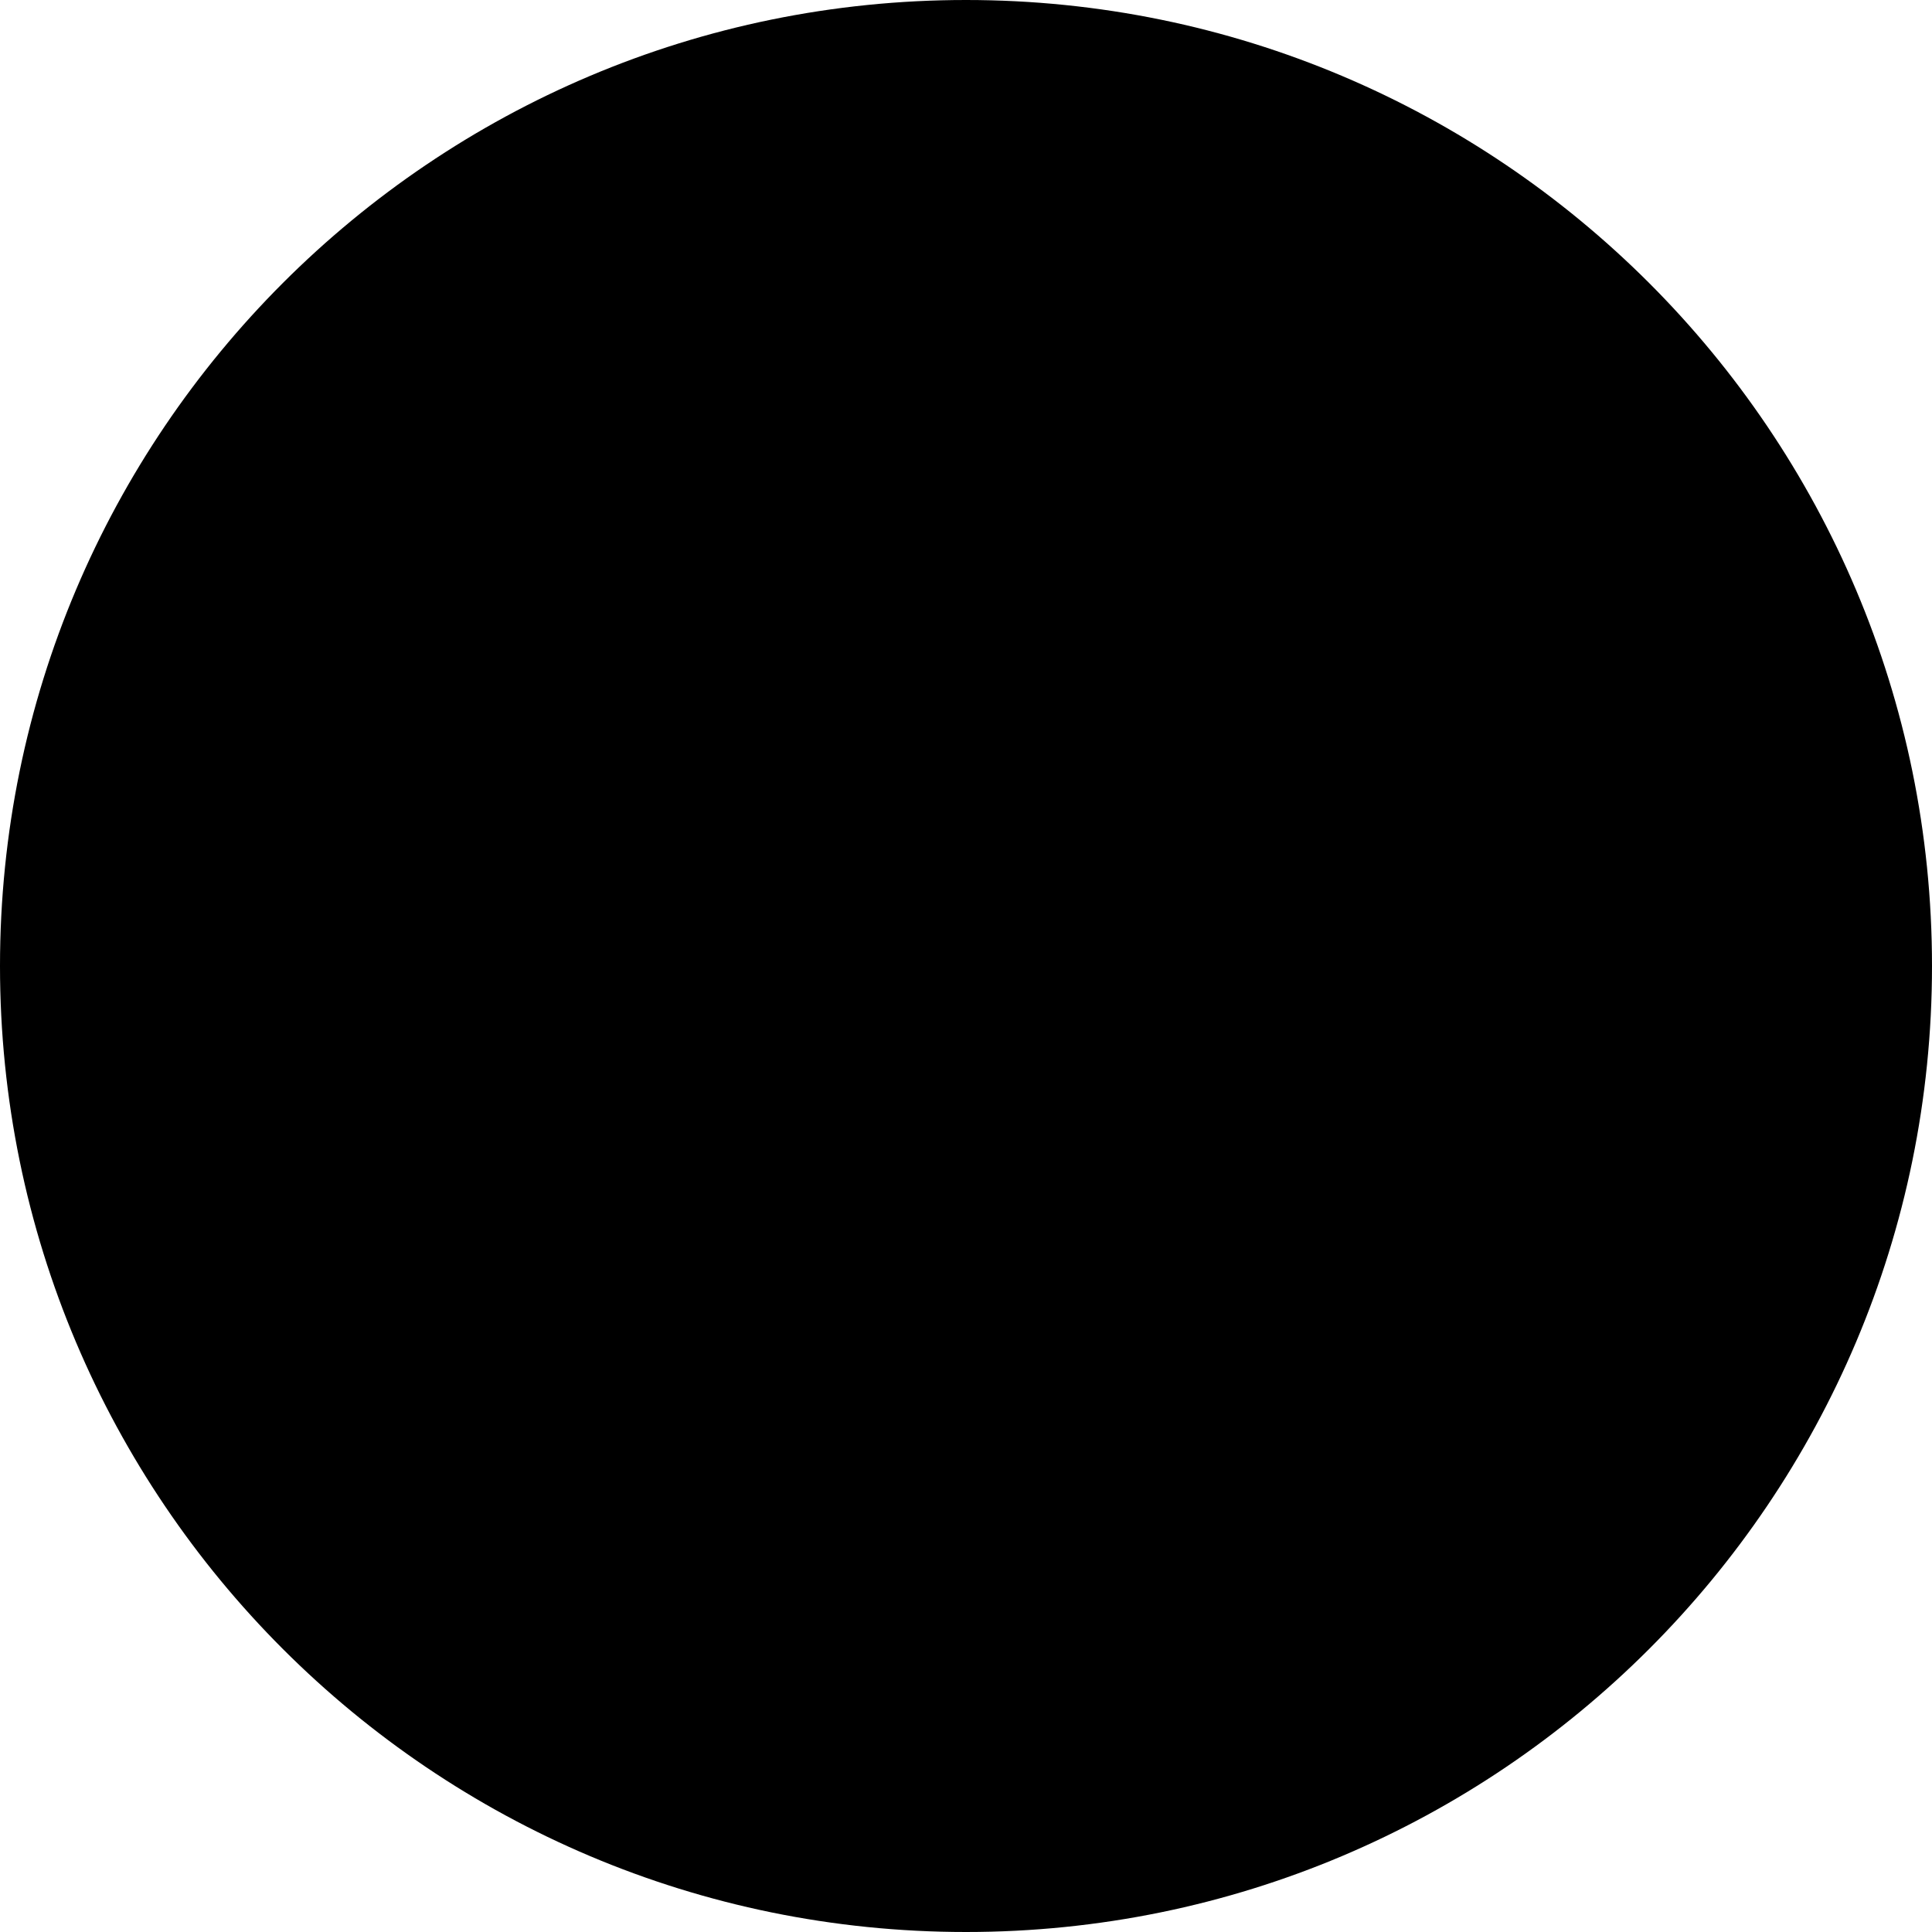
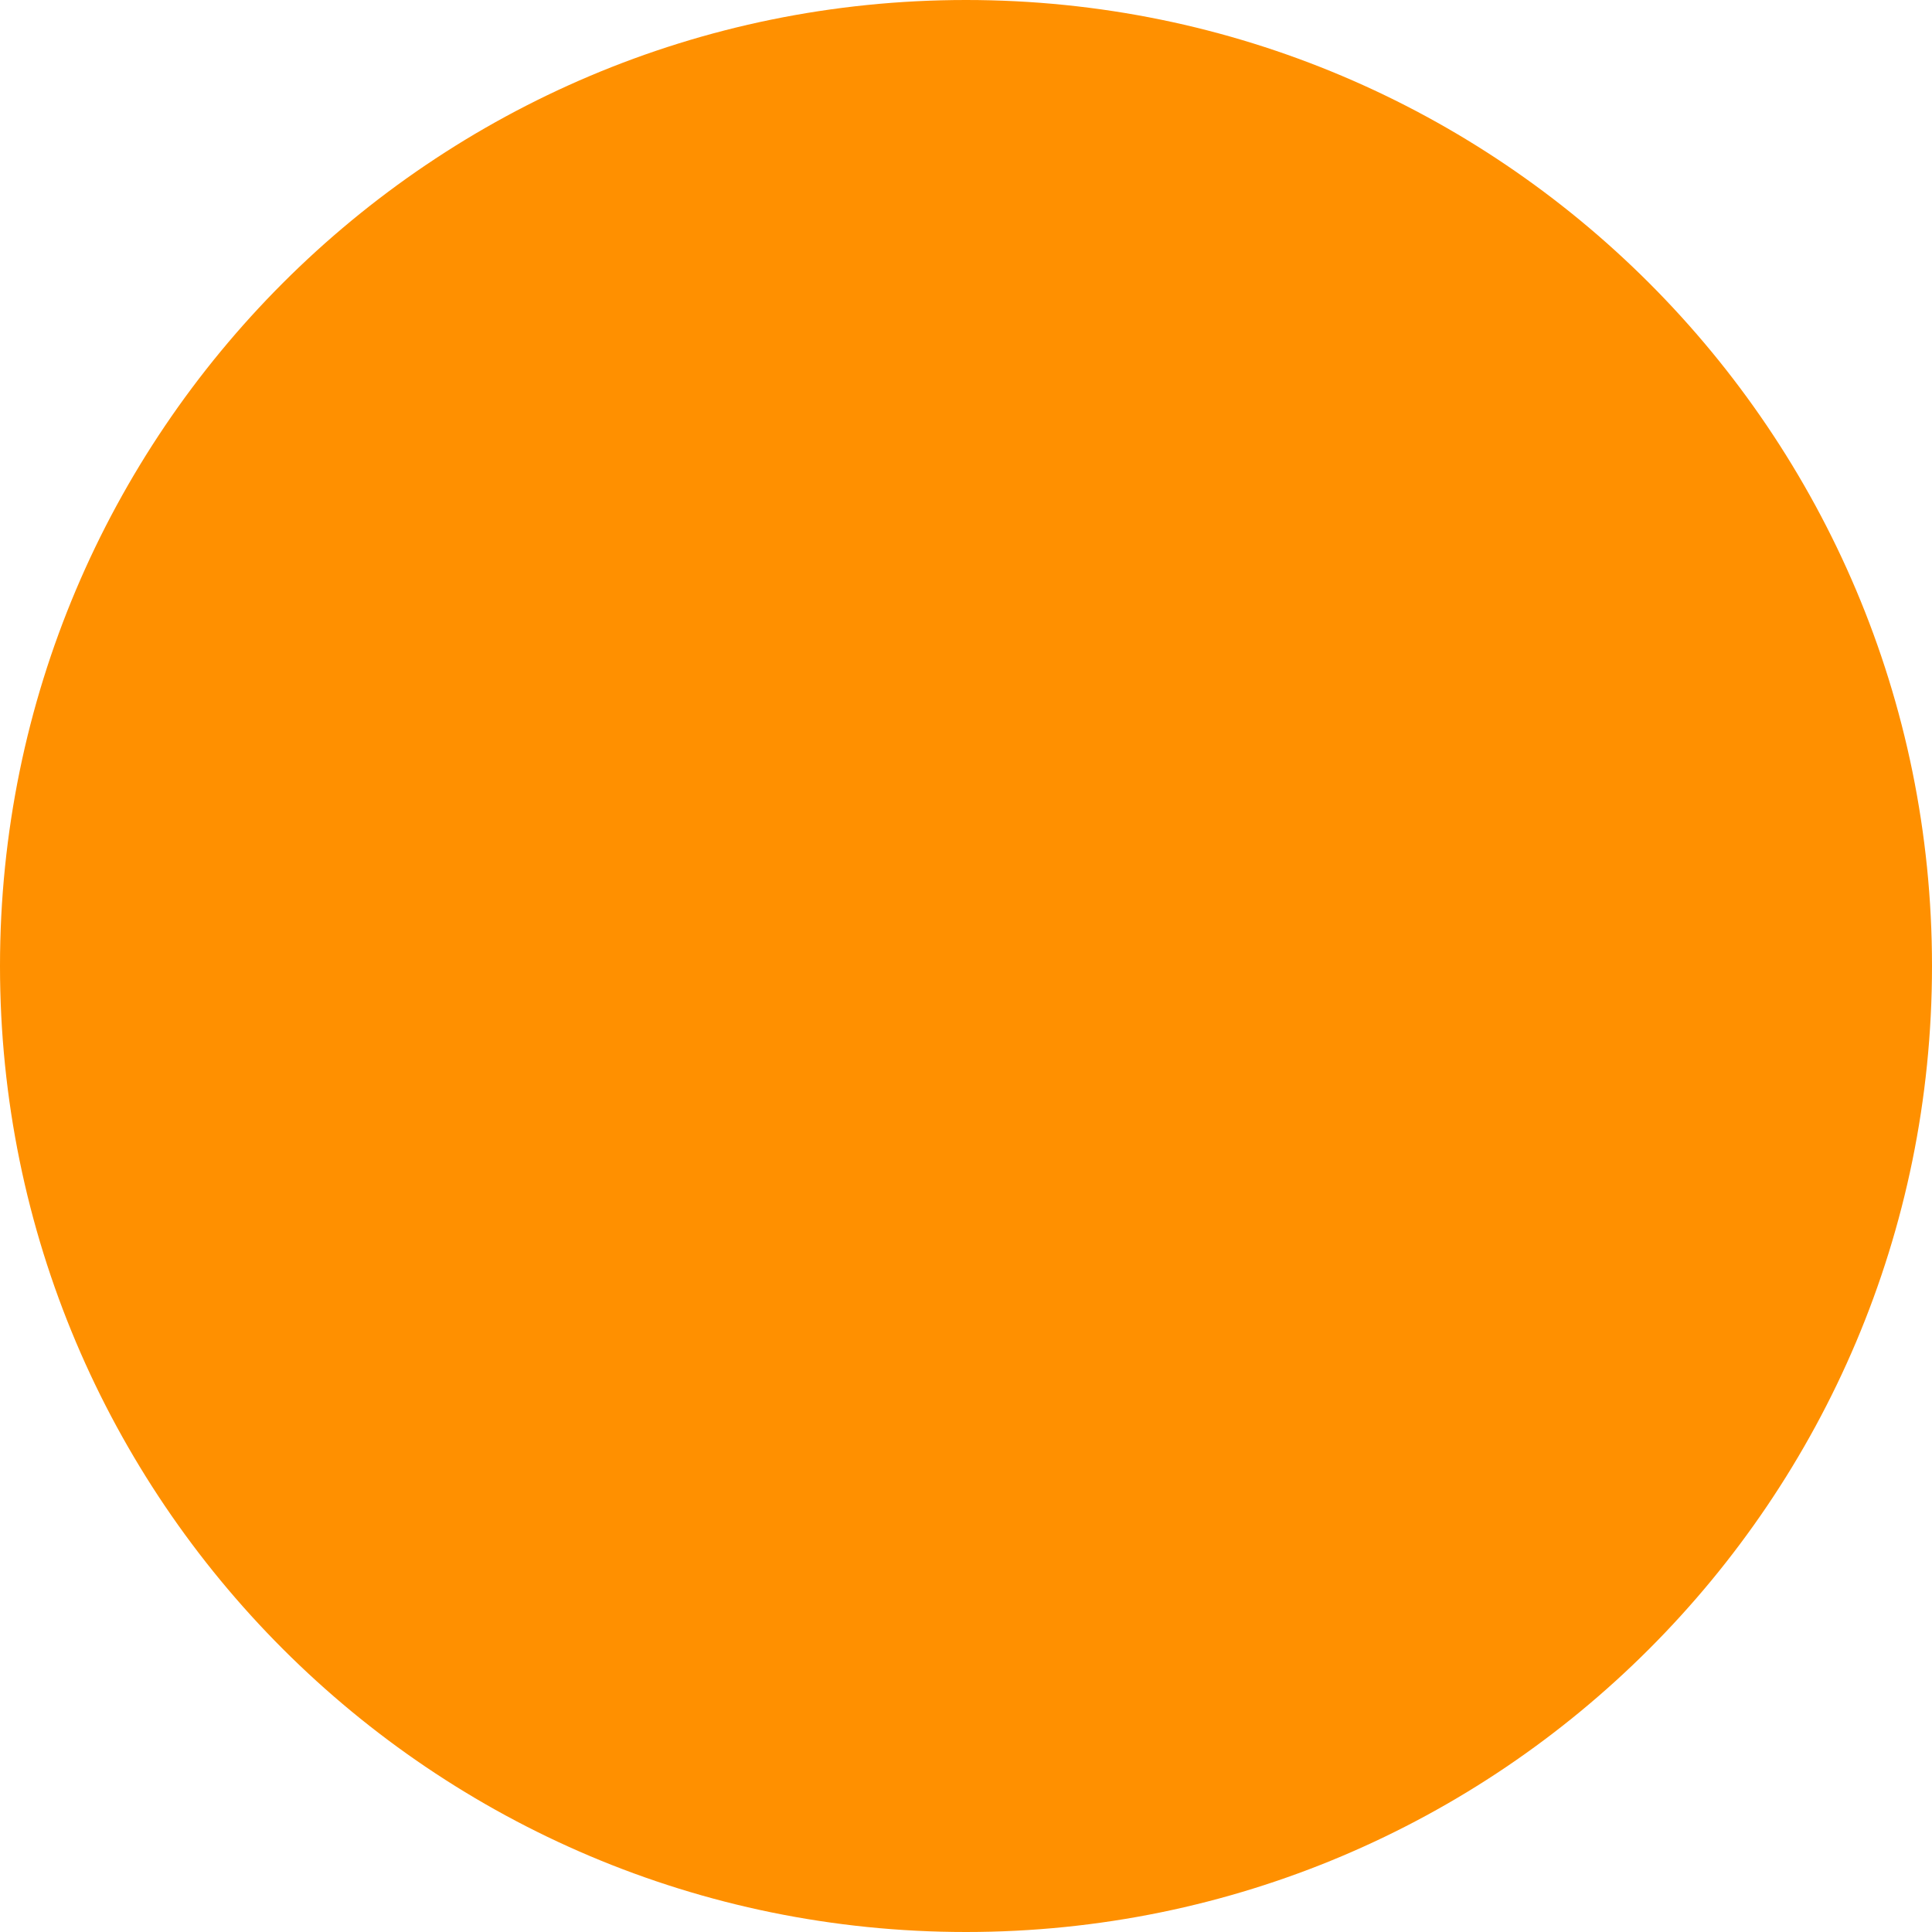
<svg xmlns="http://www.w3.org/2000/svg" width="24" height="24" viewBox="0 0 24 24">
-   <circle cx="12" cy="12" r="12" />
+   <circle class="cls-2" cx="12" cy="12" r="12" />
+   <defs>
+     <style>
+       .cls-2 {
+         fill: #ff9000;
+         fill-rule: evenodd;
+       }
+     </style>
+   </defs>
</svg>
